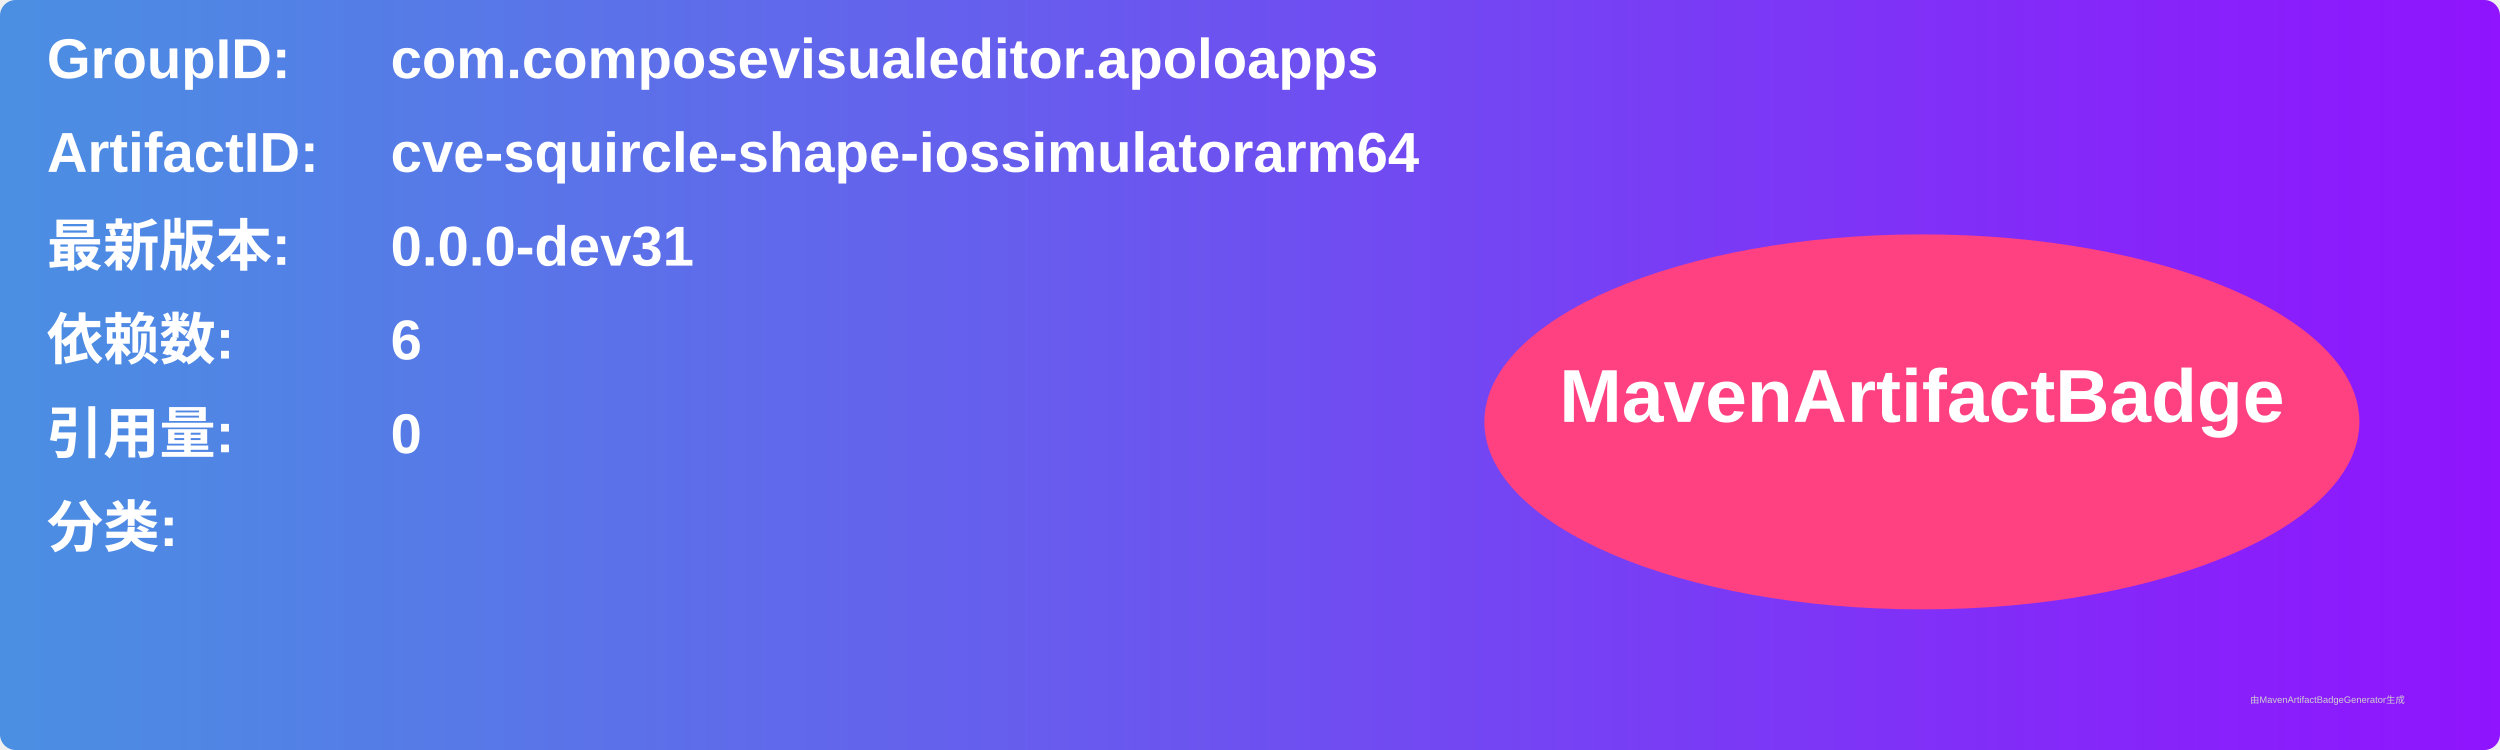
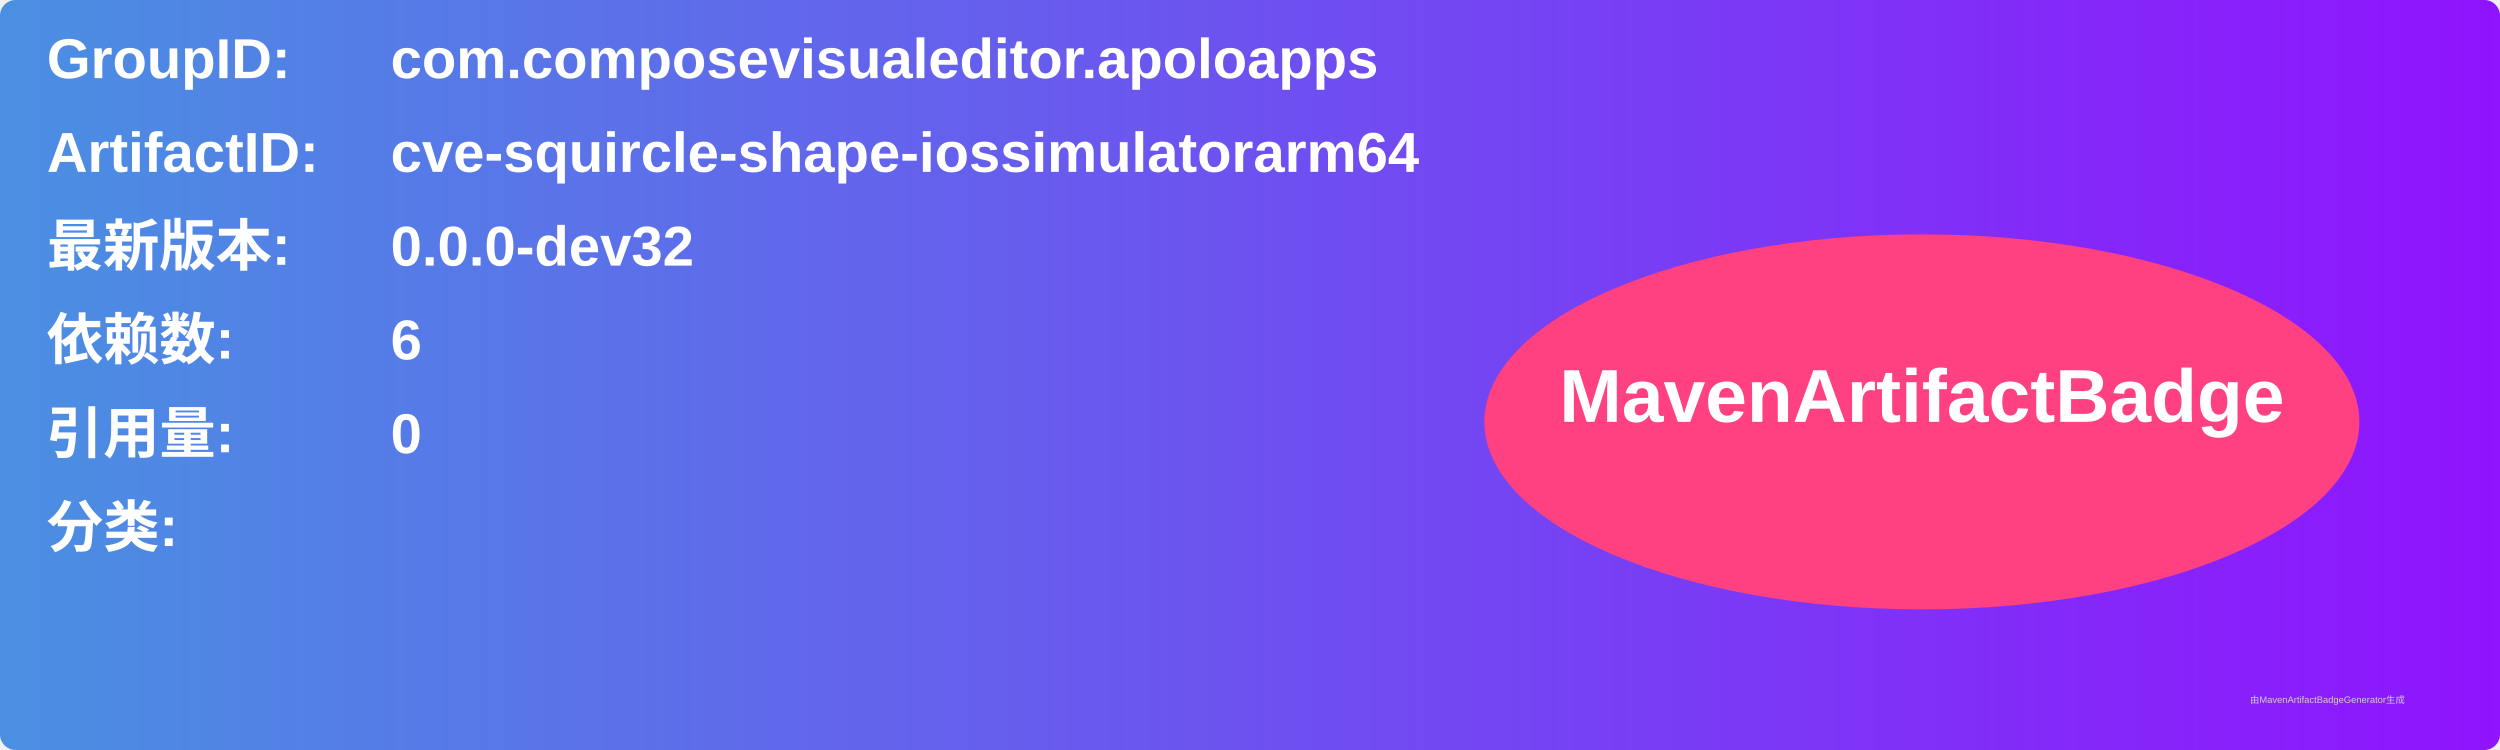
<svg xmlns="http://www.w3.org/2000/svg" width="800" height="240" viewBox="0 0 800 240">
  <linearGradient id="grad" x1="0%" y1="0%" x2="100%" y2="0%">
    <stop offset="0%" stop-color="#4a90e2" />
    <stop offset="100%" stop-color="#9013fe" />
  </linearGradient>
  <rect width="100%" height="100%" rx="5" ry="5" fill="url(#grad)" />
  <g transform="translate(15, 15)">
    <text x="0" y="10" font-family="Arial" font-size="18" fill="white" font-weight="bold" width="260">GroupID:</text>
    <text x="110" y="10" font-family="Arial" font-size="18" fill="white" font-weight="bold" width="460">com.composevisualeditor.apoloapps</text>
    <text x="0" y="40" font-family="Arial" font-size="18" fill="white" font-weight="bold" width="260">ArtifactID:</text>
    <text x="110" y="40" font-family="Arial" font-size="18" fill="white" font-weight="bold" width="460">cve-squircle-shape-iossimulatorarm64</text>
    <text x="0" y="70" font-family="Arial" font-size="18" fill="white" font-weight="bold">最新版本:</text>
    <text x="110" y="70" font-family="Arial" font-size="18" fill="white" font-weight="bold">
-       <tspan font-weight="bold">0.0.0-dev31</tspan>
+       <tspan font-weight="bold">0.0.0-dev32</tspan>
    </text>
    <text x="0" y="100" font-family="Arial" font-size="18" fill="white" font-weight="bold">依赖数: </text>
    <text x="110" y="100" font-family="Arial" font-size="18" fill="white">
      <tspan font-weight="bold">6</tspan>
    </text>
    <text x="0" y="130" font-family="Arial" font-size="18" fill="white" font-weight="bold">引用量: </text>
    <text x="110" y="130" font-family="Arial" font-size="18" fill="white">
      <tspan font-weight="bold">0</tspan>
    </text>
    <text x="0" y="160" font-family="Arial" font-size="18" fill="white" font-weight="bold">分类:</text>
    <text x="10" y="190" font-family="Arial" font-size="10" fill="white">
      <tspan font-weight="bold" />
    </text>
    <ellipse cx="600" cy="120" rx="140" ry="60" fill="#ff4081" />
    <text x="600" y="120" text-anchor="middle" font-family="Arial" font-size="24" fill="white" font-weight="bold">MavenArtifactBadge</text>
  </g>
  <text x="720" y="225" font-family="Arial" font-size="3" fill="#d0d0d0">由MavenArtifactBadgeGenerator生成</text>
</svg>
